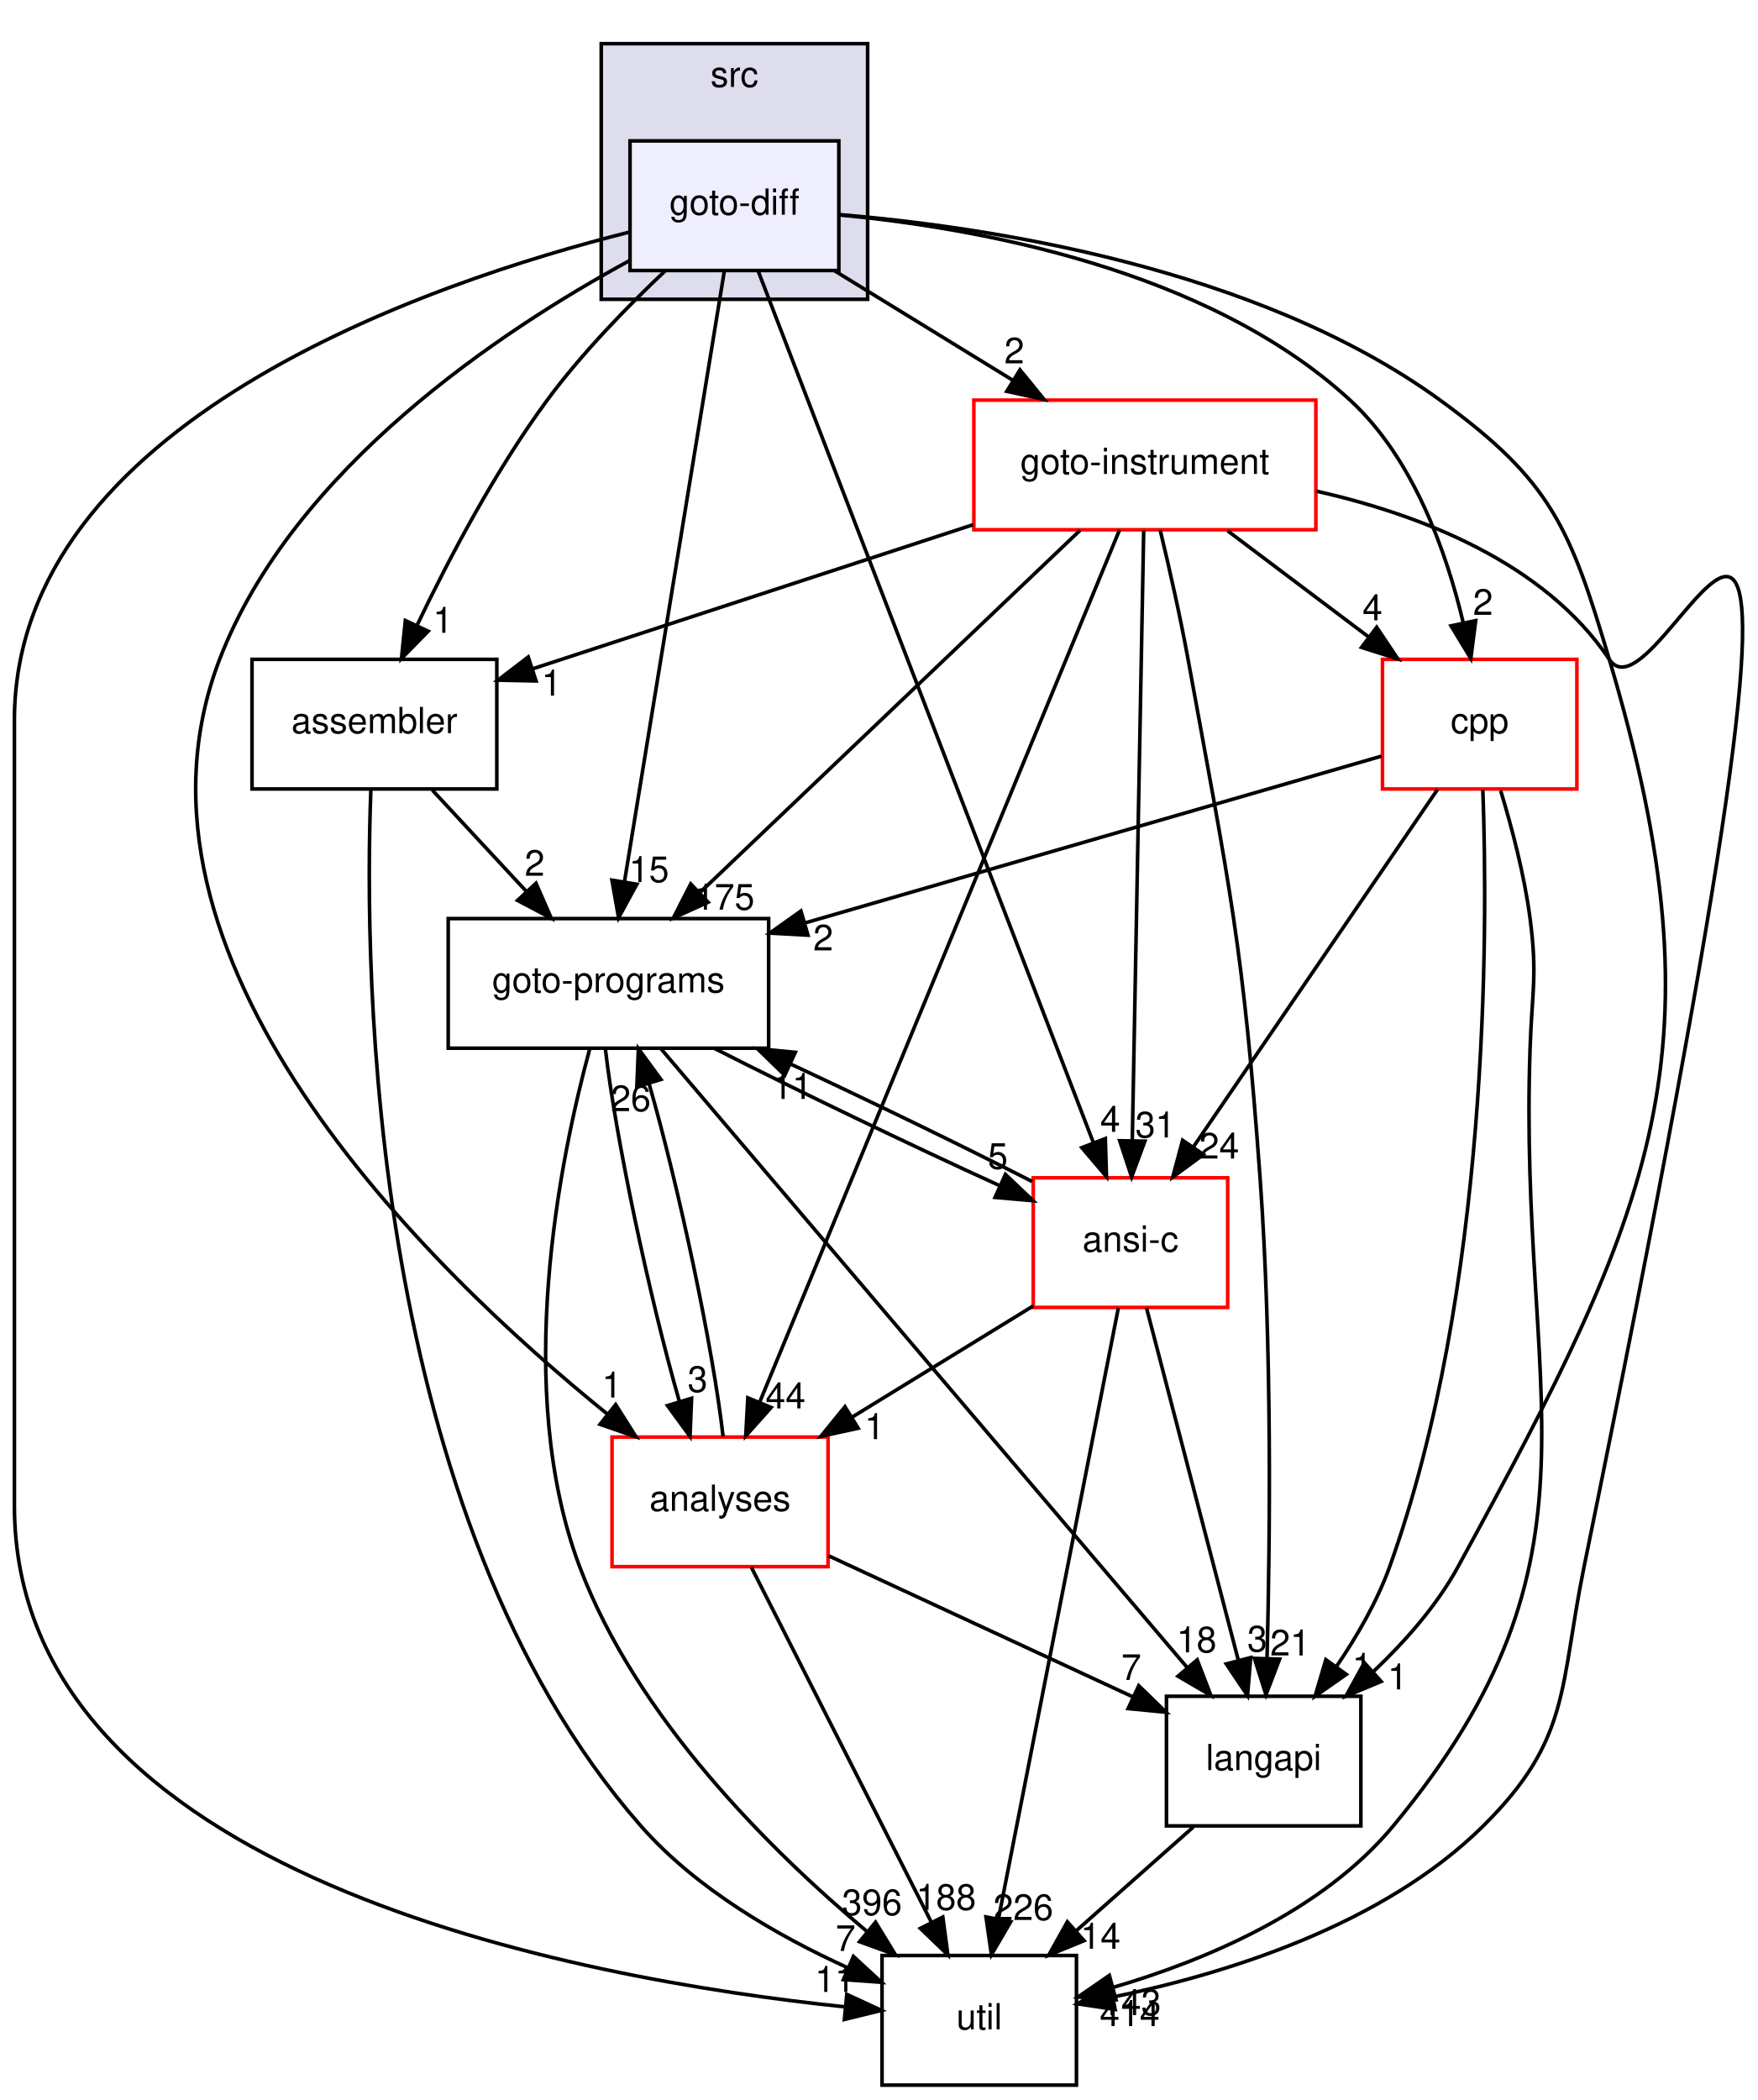
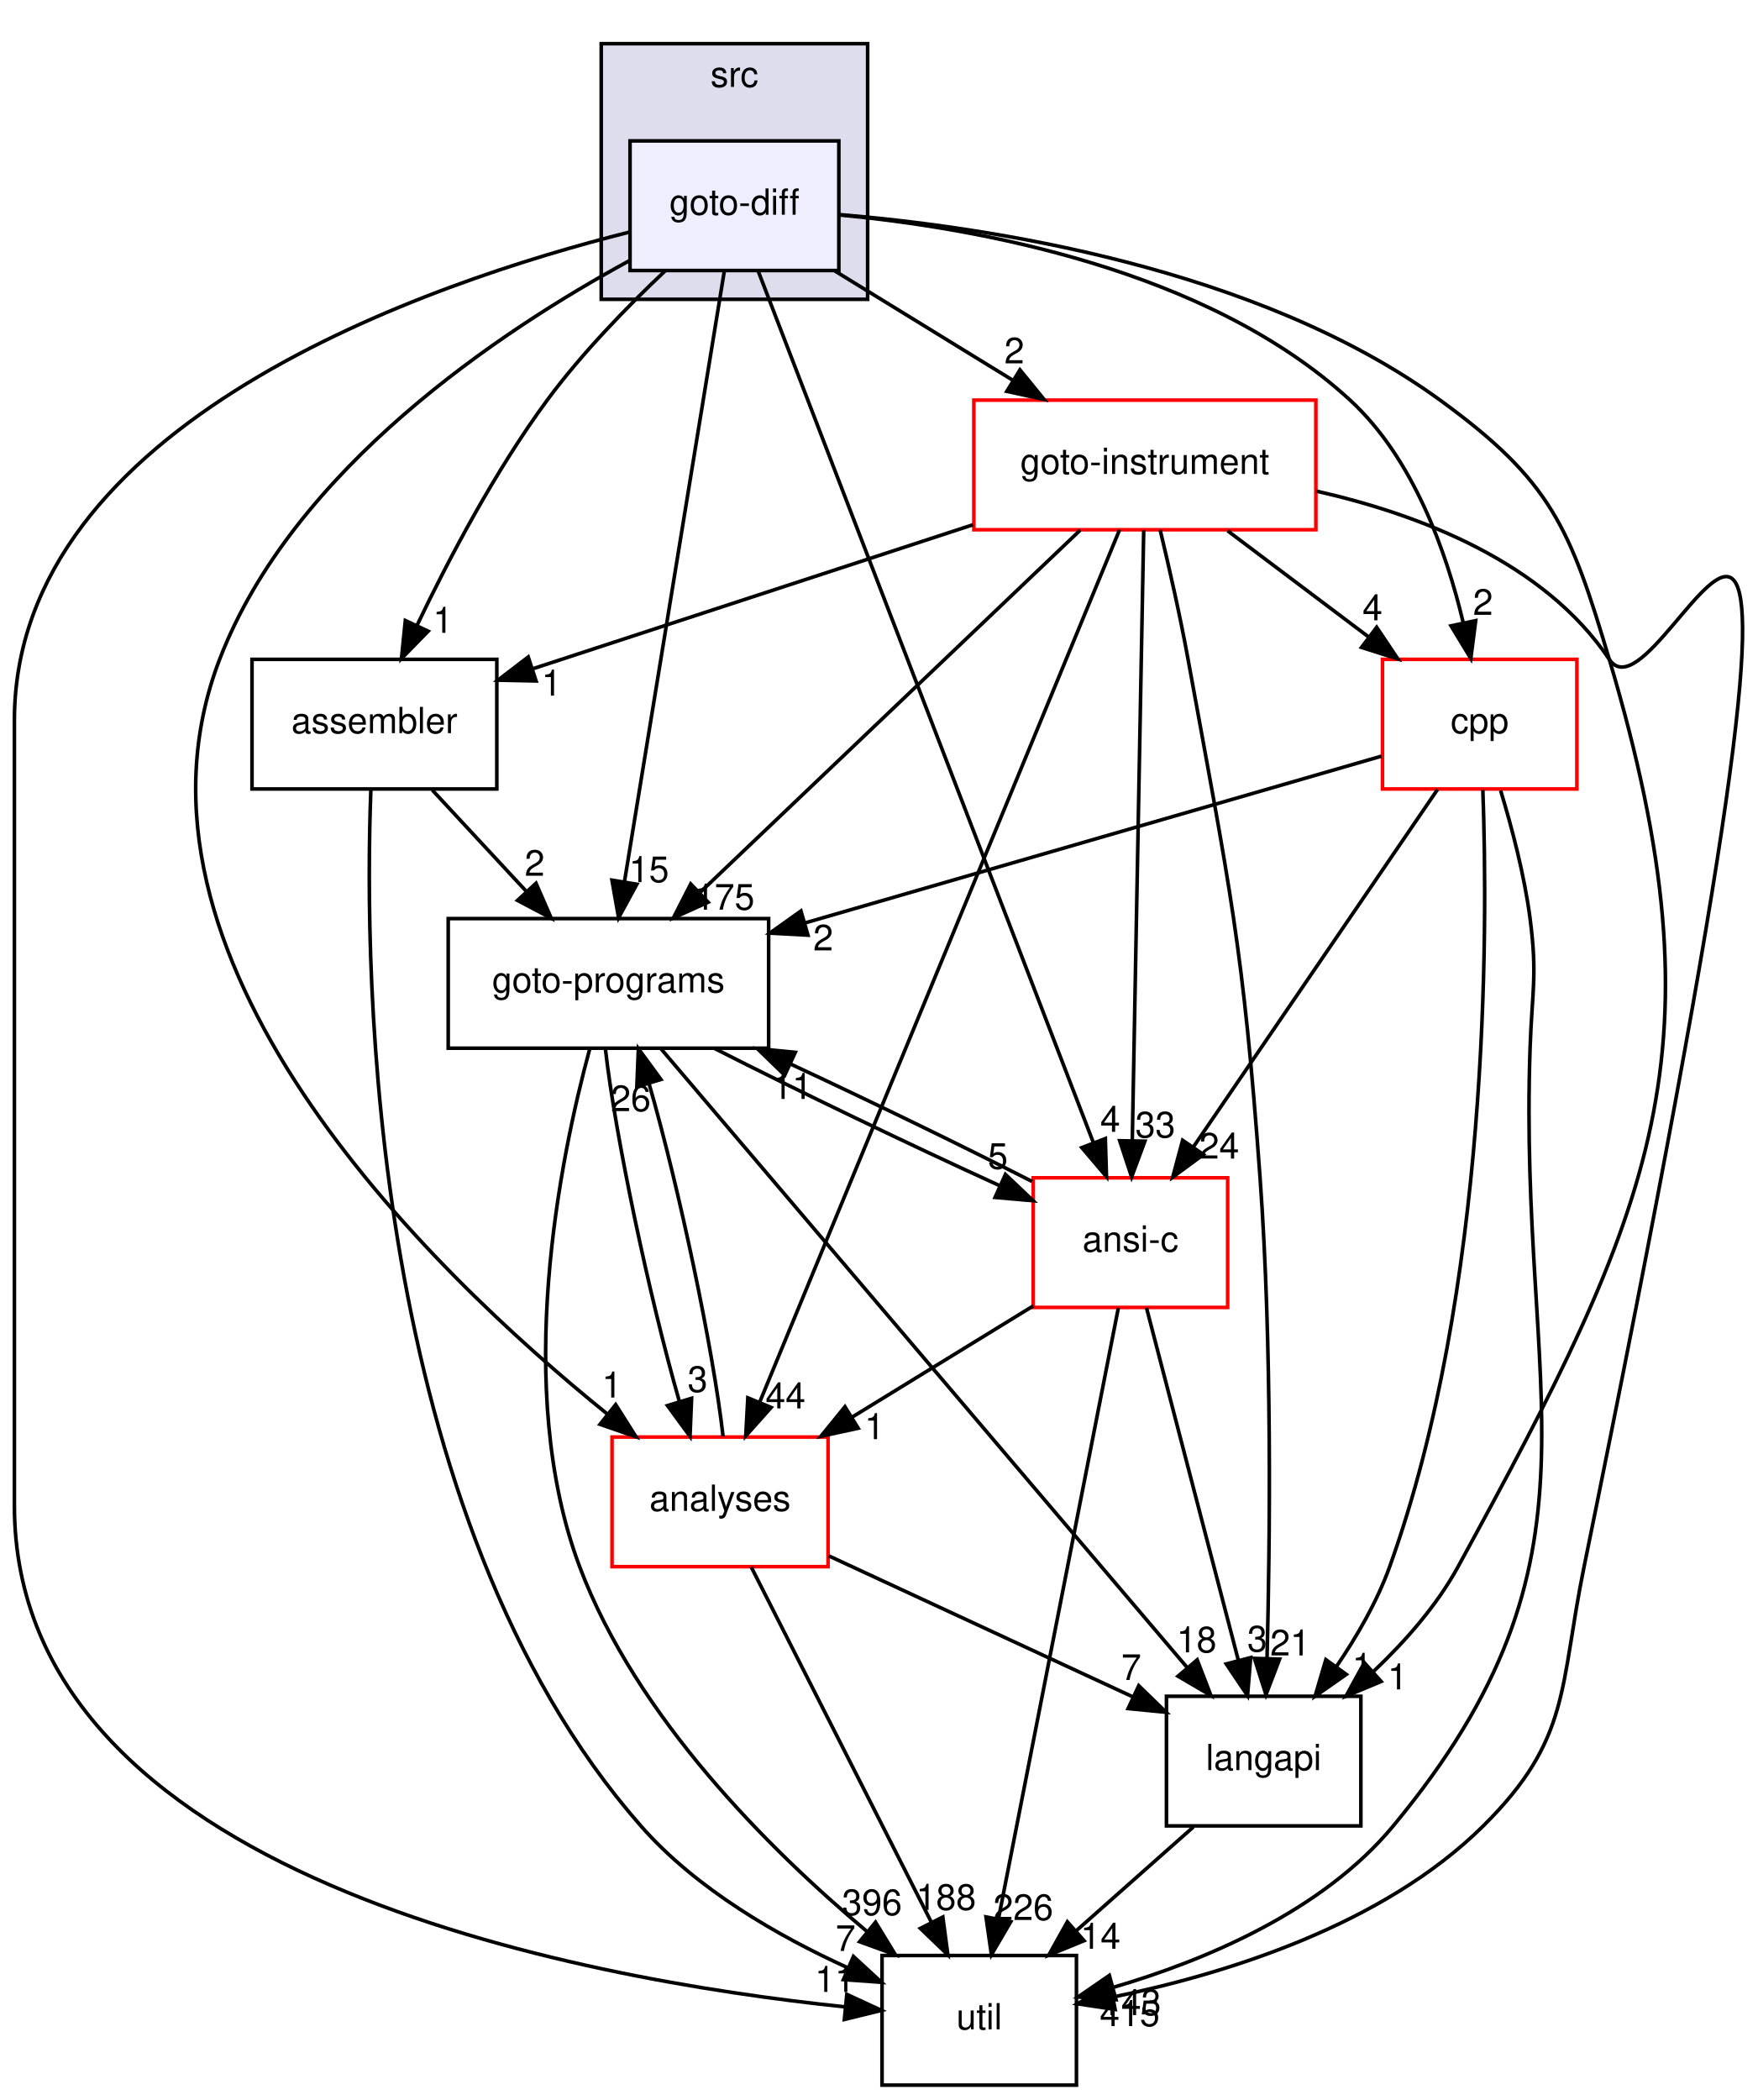
<svg xmlns="http://www.w3.org/2000/svg" xmlns:xlink="http://www.w3.org/1999/xlink" width="488pt" height="583pt" viewBox="0.00 0.00 488.22 583.00">
  <g id="graph0" class="graph" transform="scale(1 1) rotate(0) translate(4 579)">
    <g id="clust1" class="cluster">
      <g id="a_clust1">
        <a xlink:href="dir_68267d1309a1af8e8297ef4c3efbcdba.html" target="_top" xlink:title="src">
          <polygon fill="#ddddee" stroke="black" points="163,-496 163,-567 237,-567 237,-496 163,-496" />
          <text text-anchor="middle" x="200" y="-555" font-family="Helvetica,sans-Serif" font-size="10.00">src</text>
        </a>
      </g>
    </g>
    <g id="node1" class="node">
      <g id="a_node1">
        <a xlink:href="dir_32ed2039a38eb9392e275002cd63eb3f.html" target="_top" xlink:title="goto-diff">
          <polygon fill="#eeeeff" stroke="black" points="229,-540 171,-540 171,-504 229,-504 229,-540" />
          <text text-anchor="middle" x="200" y="-519.5" font-family="Helvetica,sans-Serif" font-size="10.00">goto-diff</text>
        </a>
      </g>
    </g>
    <g id="node2" class="node">
      <g id="a_node2">
        <a xlink:href="dir_b7878ad5ecbf2506f4125b9d34c97e45.html" target="_top" xlink:title="util">
          <polygon fill="none" stroke="black" points="295,-36 241,-36 241,0 295,0 295,-36" />
          <text text-anchor="middle" x="268" y="-15.5" font-family="Helvetica,sans-Serif" font-size="10.00">util</text>
        </a>
      </g>
    </g>
    <g id="edge26" class="edge">
      <path fill="none" stroke="black" d="M170.92,-514.69C115.45,-500.76 0,-461.83 0,-379 0,-379 0,-379 0,-161 0,-57.87 156.88,-29.42 230.59,-21.75" />
      <polygon fill="black" stroke="black" points="231.21,-25.21 240.83,-20.76 230.54,-18.24 231.21,-25.21" />
      <g id="a_edge26-headlabel">
        <a xlink:href="dir_000021_000033.html" target="_top" xlink:title="11">
          <text text-anchor="middle" x="227.9" y="-25.88" font-family="Helvetica,sans-Serif" font-size="10.00">11</text>
        </a>
      </g>
    </g>
    <g id="node3" class="node">
      <g id="a_node3">
        <a xlink:href="dir_4cd183c173ff5cfcfce420f655b591bf.html" target="_top" xlink:title="goto-instrument">
          <polygon fill="none" stroke="red" points="361.5,-468 266.5,-468 266.5,-432 361.5,-432 361.5,-468" />
          <text text-anchor="middle" x="314" y="-447.5" font-family="Helvetica,sans-Serif" font-size="10.00">goto-instrument</text>
        </a>
      </g>
    </g>
    <g id="edge27" class="edge">
      <path fill="none" stroke="black" d="M227.89,-503.88C242.79,-494.72 261.33,-483.34 277.38,-473.48" />
      <polygon fill="black" stroke="black" points="279.31,-476.41 286.01,-468.19 275.65,-470.44 279.31,-476.41" />
      <g id="a_edge27-headlabel">
        <a xlink:href="dir_000021_000023.html" target="_top" xlink:title="2">
          <text text-anchor="middle" x="277.74" y="-478.21" font-family="Helvetica,sans-Serif" font-size="10.00">2</text>
        </a>
      </g>
    </g>
    <g id="node4" class="node">
      <g id="a_node4">
        <a xlink:href="dir_807c5b2c83e0c14a10083f60cf67ca05.html" target="_top" xlink:title="goto-programs">
          <polygon fill="none" stroke="black" points="209.5,-324 120.5,-324 120.5,-288 209.5,-288 209.5,-324" />
          <text text-anchor="middle" x="165" y="-303.5" font-family="Helvetica,sans-Serif" font-size="10.00">goto-programs</text>
        </a>
      </g>
    </g>
    <g id="edge28" class="edge">
      <path fill="none" stroke="black" d="M197.19,-503.85C191.13,-466.75 176.74,-378.81 169.43,-334.1" />
      <polygon fill="black" stroke="black" points="172.89,-333.54 167.82,-324.23 165.98,-334.67 172.89,-333.54" />
      <g id="a_edge28-headlabel">
        <a xlink:href="dir_000021_000024.html" target="_top" xlink:title="15">
          <text text-anchor="middle" x="176.27" y="-334.13" font-family="Helvetica,sans-Serif" font-size="10.00">15</text>
        </a>
      </g>
    </g>
    <g id="node5" class="node">
      <g id="a_node5">
        <a xlink:href="dir_245199dd16b1f3757d78c9dc7747589d.html" target="_top" xlink:title="langapi">
          <polygon fill="none" stroke="black" points="374,-108 320,-108 320,-72 374,-72 374,-108" />
          <text text-anchor="middle" x="347" y="-87.5" font-family="Helvetica,sans-Serif" font-size="10.00">langapi</text>
        </a>
      </g>
    </g>
    <g id="edge29" class="edge">
      <path fill="none" stroke="black" d="M229.02,-519.54C269.89,-516.16 345.09,-504.98 396,-468 426.92,-445.54 432.1,-432.63 443,-396 475.38,-287.17 455.44,-243.64 401,-144 395.11,-133.21 386.3,-123.23 377.51,-114.9" />
      <polygon fill="black" stroke="black" points="379.63,-112.11 369.85,-108.03 374.96,-117.32 379.63,-112.11" />
      <g id="a_edge29-headlabel">
        <a xlink:href="dir_000021_000028.html" target="_top" xlink:title="1">
          <text text-anchor="middle" x="384.21" y="-109.9" font-family="Helvetica,sans-Serif" font-size="10.00">1</text>
        </a>
      </g>
    </g>
    <g id="node6" class="node">
      <g id="a_node6">
        <a xlink:href="dir_f88182c44268ef6b082d02d66ccc5f99.html" target="_top" xlink:title="ansi-c">
          <polygon fill="none" stroke="red" points="337,-252 283,-252 283,-216 337,-216 337,-252" />
          <text text-anchor="middle" x="310" y="-231.5" font-family="Helvetica,sans-Serif" font-size="10.00">ansi-c</text>
        </a>
      </g>
    </g>
    <g id="edge30" class="edge">
      <path fill="none" stroke="black" d="M206.55,-503.97C224.96,-456.09 277.28,-320.06 299.65,-261.9" />
      <polygon fill="black" stroke="black" points="303.02,-262.9 303.34,-252.31 296.49,-260.38 303.02,-262.9" />
      <g id="a_edge30-headlabel">
        <a xlink:href="dir_000021_000012.html" target="_top" xlink:title="4">
          <text text-anchor="middle" x="304.38" y="-264.77" font-family="Helvetica,sans-Serif" font-size="10.00">4</text>
        </a>
      </g>
    </g>
    <g id="node7" class="node">
      <g id="a_node7">
        <a xlink:href="dir_d01cd18d7c243e1a03923a469af6c29b.html" target="_top" xlink:title="assembler">
          <polygon fill="none" stroke="black" points="134,-396 66,-396 66,-360 134,-360 134,-396" />
          <text text-anchor="middle" x="100" y="-375.5" font-family="Helvetica,sans-Serif" font-size="10.00">assembler</text>
        </a>
      </g>
    </g>
    <g id="edge31" class="edge">
      <path fill="none" stroke="black" d="M180.85,-503.99C170.39,-494.12 157.64,-481.07 148,-468 133.52,-448.36 120.61,-423.8 111.84,-405.46" />
      <polygon fill="black" stroke="black" points="114.93,-403.82 107.52,-396.24 108.59,-406.78 114.93,-403.82" />
      <g id="a_edge31-headlabel">
        <a xlink:href="dir_000021_000013.html" target="_top" xlink:title="1">
          <text text-anchor="middle" x="119.03" y="-403.37" font-family="Helvetica,sans-Serif" font-size="10.00">1</text>
        </a>
      </g>
    </g>
    <g id="node8" class="node">
      <g id="a_node8">
        <a xlink:href="dir_ba7b98ca4ba342c6303fef7df3e3d6c7.html" target="_top" xlink:title="analyses">
          <polygon fill="none" stroke="red" points="226,-180 166,-180 166,-144 226,-144 226,-180" />
          <text text-anchor="middle" x="196" y="-159.5" font-family="Helvetica,sans-Serif" font-size="10.00">analyses</text>
        </a>
      </g>
    </g>
    <g id="edge32" class="edge">
      <path fill="none" stroke="black" d="M170.8,-506.72C135.25,-487.39 77.42,-449.09 57,-396 25.29,-313.54 114.65,-226.84 164.71,-186.38" />
      <polygon fill="black" stroke="black" points="167.01,-189.01 172.67,-180.06 162.66,-183.53 167.01,-189.01" />
      <g id="a_edge32-headlabel">
        <a xlink:href="dir_000021_000011.html" target="_top" xlink:title="1">
          <text text-anchor="middle" x="165.96" y="-190.97" font-family="Helvetica,sans-Serif" font-size="10.00">1</text>
        </a>
      </g>
    </g>
    <g id="node9" class="node">
      <g id="a_node9">
        <a xlink:href="dir_dfdbda394c3f7a3aa55229f33a559c41.html" target="_top" xlink:title="cpp">
          <polygon fill="none" stroke="red" points="434,-396 380,-396 380,-360 434,-360 434,-396" />
          <text text-anchor="middle" x="407" y="-375.5" font-family="Helvetica,sans-Serif" font-size="10.00">cpp</text>
        </a>
      </g>
    </g>
    <g id="edge33" class="edge">
      <path fill="none" stroke="black" d="M229.14,-519.44C266.5,-515.93 331.19,-504.6 371,-468 388.58,-451.84 397.75,-425.9 402.43,-406.18" />
      <polygon fill="black" stroke="black" points="405.89,-406.75 404.54,-396.24 399.04,-405.3 405.89,-406.75" />
      <g id="a_edge33-headlabel">
        <a xlink:href="dir_000021_000016.html" target="_top" xlink:title="2">
          <text text-anchor="middle" x="407.92" y="-408.36" font-family="Helvetica,sans-Serif" font-size="10.00">2</text>
        </a>
      </g>
    </g>
    <g id="edge1" class="edge">
      <path fill="none" stroke="black" d="M361.66,-442.72C390.44,-436.21 424.94,-422.95 443,-396 458.89,-372.29 521.54,-562.44 436,-144 429.12,-110.36 432.39,-96.17 408,-72 380.14,-44.39 336.46,-30.91 305.31,-24.5" />
      <polygon fill="black" stroke="black" points="305.74,-21.02 295.26,-22.59 304.43,-27.9 305.74,-21.02" />
      <g id="a_edge1-headlabel">
-         <a xlink:href="dir_000023_000033.html" target="_top" xlink:title="414">
-           <text text-anchor="middle" x="309.8" y="-16.4" font-family="Helvetica,sans-Serif" font-size="10.00">414</text>
+         <a xlink:href="dir_000023_000033.html" target="_top" xlink:title="415">
+           <text text-anchor="middle" x="309.8" y="-16.4" font-family="Helvetica,sans-Serif" font-size="10.00">415</text>
        </a>
      </g>
    </g>
    <g id="edge2" class="edge">
      <path fill="none" stroke="black" d="M296.03,-431.87C269.74,-406.82 220.67,-360.05 190.61,-331.41" />
      <polygon fill="black" stroke="black" points="192.69,-328.55 183.04,-324.19 187.86,-333.62 192.69,-328.55" />
      <g id="a_edge2-headlabel">
        <a xlink:href="dir_000023_000024.html" target="_top" xlink:title="175">
          <text text-anchor="middle" x="197.25" y="-326.48" font-family="Helvetica,sans-Serif" font-size="10.00">175</text>
        </a>
      </g>
    </g>
    <g id="edge3" class="edge">
      <path fill="none" stroke="black" d="M318.26,-431.89C320.74,-421.54 323.8,-408.07 326,-396 337.59,-332.43 341.34,-316.45 346,-252 349.37,-205.36 348.76,-150.93 347.94,-118.81" />
      <polygon fill="black" stroke="black" points="351.42,-118.32 347.64,-108.42 344.43,-118.52 351.42,-118.32" />
      <g id="a_edge3-headlabel">
        <a xlink:href="dir_000023_000028.html" target="_top" xlink:title="21">
          <text text-anchor="middle" x="354.36" y="-119.33" font-family="Helvetica,sans-Serif" font-size="10.00">21</text>
        </a>
      </g>
    </g>
    <g id="edge4" class="edge">
      <path fill="none" stroke="black" d="M313.68,-431.85C312.99,-394.83 311.35,-307.18 310.51,-262.39" />
      <polygon fill="black" stroke="black" points="314.01,-262.17 310.32,-252.23 307.01,-262.3 314.01,-262.17" />
      <g id="a_edge4-headlabel">
-         <a xlink:href="dir_000023_000012.html" target="_top" xlink:title="31">
-           <text text-anchor="middle" x="316.91" y="-263.21" font-family="Helvetica,sans-Serif" font-size="10.00">31</text>
+         <a xlink:href="dir_000023_000012.html" target="_top" xlink:title="33">
+           <text text-anchor="middle" x="316.91" y="-263.21" font-family="Helvetica,sans-Serif" font-size="10.00">33</text>
        </a>
      </g>
    </g>
    <g id="edge5" class="edge">
      <path fill="none" stroke="black" d="M266.24,-433.38C229.65,-421.41 179.55,-405.02 143.94,-393.37" />
      <polygon fill="black" stroke="black" points="144.9,-390 134.31,-390.22 142.72,-396.66 144.9,-390" />
      <g id="a_edge5-headlabel">
        <a xlink:href="dir_000023_000013.html" target="_top" xlink:title="1">
          <text text-anchor="middle" x="149.2" y="-385.92" font-family="Helvetica,sans-Serif" font-size="10.00">1</text>
        </a>
      </g>
    </g>
    <g id="edge6" class="edge">
      <path fill="none" stroke="black" d="M306.97,-431.97C287.22,-384.09 231.09,-248.06 207.1,-189.9" />
      <polygon fill="black" stroke="black" points="210.19,-188.22 203.14,-180.31 203.72,-190.89 210.19,-188.22" />
      <g id="a_edge6-headlabel">
        <a xlink:href="dir_000023_000011.html" target="_top" xlink:title="44">
          <text text-anchor="middle" x="214.19" y="-187.96" font-family="Helvetica,sans-Serif" font-size="10.00">44</text>
        </a>
      </g>
    </g>
    <g id="edge7" class="edge">
      <path fill="none" stroke="black" d="M336.99,-431.7C348.81,-422.8 363.39,-411.82 376.18,-402.2" />
      <polygon fill="black" stroke="black" points="378.39,-404.91 384.28,-396.1 374.18,-399.32 378.39,-404.91" />
      <g id="a_edge7-headlabel">
        <a xlink:href="dir_000023_000016.html" target="_top" xlink:title="4">
          <text text-anchor="middle" x="377.23" y="-406.84" font-family="Helvetica,sans-Serif" font-size="10.00">4</text>
        </a>
      </g>
    </g>
    <g id="edge8" class="edge">
      <path fill="none" stroke="black" d="M159.82,-287.86C151.62,-257.67 138.4,-193.51 157,-144 172.73,-102.14 209.73,-65.4 236.7,-42.77" />
      <polygon fill="black" stroke="black" points="239.19,-45.25 244.71,-36.21 234.76,-39.83 239.19,-45.25" />
      <g id="a_edge8-headlabel">
        <a xlink:href="dir_000024_000033.html" target="_top" xlink:title="396">
          <text text-anchor="middle" x="238.21" y="-47.22" font-family="Helvetica,sans-Serif" font-size="10.00">396</text>
        </a>
      </g>
    </g>
    <g id="edge9" class="edge">
      <path fill="none" stroke="black" d="M179.59,-287.85C211.67,-250.13 288.46,-159.83 325.84,-115.88" />
      <polygon fill="black" stroke="black" points="328.53,-118.12 332.34,-108.23 323.2,-113.58 328.53,-118.12" />
      <g id="a_edge9-headlabel">
        <a xlink:href="dir_000024_000028.html" target="_top" xlink:title="18">
          <text text-anchor="middle" x="328.37" y="-120.2" font-family="Helvetica,sans-Serif" font-size="10.00">18</text>
        </a>
      </g>
    </g>
    <g id="edge10" class="edge">
      <path fill="none" stroke="black" d="M194.57,-287.88C217.48,-276.23 249.18,-260.97 273.63,-249.84" />
      <polygon fill="black" stroke="black" points="275.27,-252.94 282.95,-245.64 272.39,-246.56 275.27,-252.94" />
      <g id="a_edge10-headlabel">
        <a xlink:href="dir_000024_000012.html" target="_top" xlink:title="5">
          <text text-anchor="middle" x="273.16" y="-254.5" font-family="Helvetica,sans-Serif" font-size="10.00">5</text>
        </a>
      </g>
    </g>
    <g id="edge11" class="edge">
      <path fill="none" stroke="black" d="M164.15,-287.87C166.89,-263.56 176.38,-218.82 184.67,-190.01" />
      <polygon fill="black" stroke="black" points="188.1,-190.77 187.66,-180.19 181.4,-188.74 188.1,-190.77" />
      <g id="a_edge11-headlabel">
        <a xlink:href="dir_000024_000011.html" target="_top" xlink:title="3">
          <text text-anchor="middle" x="189.77" y="-192.54" font-family="Helvetica,sans-Serif" font-size="10.00">3</text>
        </a>
      </g>
    </g>
    <g id="edge12" class="edge">
      <path fill="none" stroke="black" d="M327.47,-71.7C317.62,-62.97 305.51,-52.24 294.8,-42.75" />
      <polygon fill="black" stroke="black" points="297.11,-40.12 287.3,-36.1 292.47,-45.36 297.11,-40.12" />
      <g id="a_edge12-headlabel">
        <a xlink:href="dir_000028_000033.html" target="_top" xlink:title="14">
          <text text-anchor="middle" x="301.68" y="-37.88" font-family="Helvetica,sans-Serif" font-size="10.00">14</text>
        </a>
      </g>
    </g>
    <g id="edge13" class="edge">
      <path fill="none" stroke="black" d="M306.63,-215.85C299.35,-178.75 282.09,-90.81 273.32,-46.1" />
      <polygon fill="black" stroke="black" points="276.74,-45.37 271.38,-36.23 269.87,-46.72 276.74,-45.37" />
      <g id="a_edge13-headlabel">
        <a xlink:href="dir_000012_000033.html" target="_top" xlink:title="226">
          <text text-anchor="middle" x="280.22" y="-45.85" font-family="Helvetica,sans-Serif" font-size="10.00">226</text>
        </a>
      </g>
    </g>
    <g id="edge14" class="edge">
      <path fill="none" stroke="black" d="M282.66,-250.99C263.71,-260.67 238.05,-273.14 215.49,-283.65" />
      <polygon fill="black" stroke="black" points="213.97,-280.5 206.37,-287.88 216.91,-286.85 213.97,-280.5" />
      <g id="a_edge14-headlabel">
        <a xlink:href="dir_000012_000024.html" target="_top" xlink:title="11">
          <text text-anchor="middle" x="216.04" y="-273.91" font-family="Helvetica,sans-Serif" font-size="10.00">11</text>
        </a>
      </g>
    </g>
    <g id="edge15" class="edge">
      <path fill="none" stroke="black" d="M314.46,-215.87C320.8,-191.56 332.46,-146.82 339.96,-118.01" />
      <polygon fill="black" stroke="black" points="343.39,-118.75 342.52,-108.19 336.61,-116.98 343.39,-118.75" />
      <g id="a_edge15-headlabel">
        <a xlink:href="dir_000012_000028.html" target="_top" xlink:title="3">
          <text text-anchor="middle" x="345.23" y="-120.44" font-family="Helvetica,sans-Serif" font-size="10.00">3</text>
        </a>
      </g>
    </g>
    <g id="edge16" class="edge">
      <path fill="none" stroke="black" d="M282.98,-216.41C267.98,-207.2 249.11,-195.61 232.78,-185.59" />
      <polygon fill="black" stroke="black" points="234.37,-182.45 224.01,-180.2 230.7,-188.42 234.37,-182.45" />
      <g id="a_edge16-headlabel">
        <a xlink:href="dir_000012_000011.html" target="_top" xlink:title="1">
          <text text-anchor="middle" x="238.92" y="-179.41" font-family="Helvetica,sans-Serif" font-size="10.00">1</text>
        </a>
      </g>
    </g>
    <g id="edge17" class="edge">
      <path fill="none" stroke="black" d="M99.01,-359.69C97.08,-308.86 98.36,-158.22 174,-72 189.43,-54.41 212.18,-41.37 231.43,-32.62" />
      <polygon fill="black" stroke="black" points="233.05,-35.74 240.84,-28.56 230.27,-29.31 233.05,-35.74" />
      <g id="a_edge17-headlabel">
        <a xlink:href="dir_000013_000033.html" target="_top" xlink:title="7">
          <text text-anchor="middle" x="230.88" y="-37.27" font-family="Helvetica,sans-Serif" font-size="10.00">7</text>
        </a>
      </g>
    </g>
    <g id="edge18" class="edge">
      <path fill="none" stroke="black" d="M116.07,-359.7C123.94,-351.22 133.56,-340.86 142.17,-331.58" />
      <polygon fill="black" stroke="black" points="144.88,-333.81 149.12,-324.1 139.75,-329.05 144.88,-333.81" />
      <g id="a_edge18-headlabel">
        <a xlink:href="dir_000013_000024.html" target="_top" xlink:title="2">
          <text text-anchor="middle" x="144.51" y="-335.88" font-family="Helvetica,sans-Serif" font-size="10.00">2</text>
        </a>
      </g>
    </g>
    <g id="edge19" class="edge">
      <path fill="none" stroke="black" d="M204.68,-143.87C217.12,-119.35 240.1,-74.03 254.69,-45.26" />
      <polygon fill="black" stroke="black" points="257.88,-46.69 259.28,-36.19 251.64,-43.53 257.88,-46.69" />
      <g id="a_edge19-headlabel">
        <a xlink:href="dir_000011_000033.html" target="_top" xlink:title="188">
          <text text-anchor="middle" x="258.79" y="-48.68" font-family="Helvetica,sans-Serif" font-size="10.00">188</text>
        </a>
      </g>
    </g>
    <g id="edge20" class="edge">
      <path fill="none" stroke="black" d="M196.84,-180.19C194.09,-204.53 184.6,-249.28 176.31,-278.06" />
      <polygon fill="black" stroke="black" points="172.89,-277.29 173.32,-287.87 179.58,-279.32 172.89,-277.29" />
      <g id="a_edge20-headlabel">
        <a xlink:href="dir_000011_000024.html" target="_top" xlink:title="26">
          <text text-anchor="middle" x="171.22" y="-270.52" font-family="Helvetica,sans-Serif" font-size="10.00">26</text>
        </a>
      </g>
    </g>
    <g id="edge21" class="edge">
      <path fill="none" stroke="black" d="M226.19,-147C250.57,-135.7 284.94,-119.77 310.79,-107.78" />
      <polygon fill="black" stroke="black" points="312.3,-110.94 319.9,-103.56 309.35,-104.59 312.3,-110.94" />
      <g id="a_edge21-headlabel">
        <a xlink:href="dir_000011_000028.html" target="_top" xlink:title="7">
          <text text-anchor="middle" x="310.23" y="-112.53" font-family="Helvetica,sans-Serif" font-size="10.00">7</text>
        </a>
      </g>
    </g>
    <g id="edge22" class="edge">
      <path fill="none" stroke="black" d="M412.82,-359.56C415.93,-349.33 419.43,-336.08 421,-324 423.06,-308.13 421.55,-303.99 421,-288 417.62,-190.58 445.19,-147.05 383,-72 363.31,-48.24 330.64,-34.6 305.14,-27.13" />
      <polygon fill="black" stroke="black" points="305.98,-23.73 295.41,-24.47 304.14,-30.48 305.98,-23.73" />
      <g id="a_edge22-headlabel">
        <a xlink:href="dir_000016_000033.html" target="_top" xlink:title="143">
          <text text-anchor="middle" x="310.2" y="-19.44" font-family="Helvetica,sans-Serif" font-size="10.00">143</text>
        </a>
      </g>
    </g>
    <g id="edge23" class="edge">
      <path fill="none" stroke="black" d="M379.71,-369.11C341,-357.91 269.34,-337.18 219.5,-322.76" />
      <polygon fill="black" stroke="black" points="220.42,-319.39 209.84,-319.97 218.47,-326.11 220.42,-319.39" />
      <g id="a_edge23-headlabel">
        <a xlink:href="dir_000016_000024.html" target="_top" xlink:title="2">
          <text text-anchor="middle" x="224.66" y="-315.16" font-family="Helvetica,sans-Serif" font-size="10.00">2</text>
        </a>
      </g>
    </g>
    <g id="edge24" class="edge">
      <path fill="none" stroke="black" d="M407.88,-359.72C409.31,-320.21 409.61,-220.76 382,-144 378.51,-134.3 372.9,-124.61 367.18,-116.22" />
      <polygon fill="black" stroke="black" points="369.95,-114.08 361.27,-108.01 364.27,-118.17 369.95,-114.08" />
      <g id="a_edge24-headlabel">
        <a xlink:href="dir_000016_000028.html" target="_top" xlink:title="1">
          <text text-anchor="middle" x="374.36" y="-112.84" font-family="Helvetica,sans-Serif" font-size="10.00">1</text>
        </a>
      </g>
    </g>
    <g id="edge25" class="edge">
      <path fill="none" stroke="black" d="M395.3,-359.87C378.4,-335.14 347.05,-289.24 327.43,-260.51" />
      <polygon fill="black" stroke="black" points="330.27,-258.47 321.74,-252.19 324.49,-262.42 330.27,-258.47" />
      <g id="a_edge25-headlabel">
        <a xlink:href="dir_000016_000012.html" target="_top" xlink:title="24">
          <text text-anchor="middle" x="334.64" y="-257.34" font-family="Helvetica,sans-Serif" font-size="10.00">24</text>
        </a>
      </g>
    </g>
  </g>
</svg>
